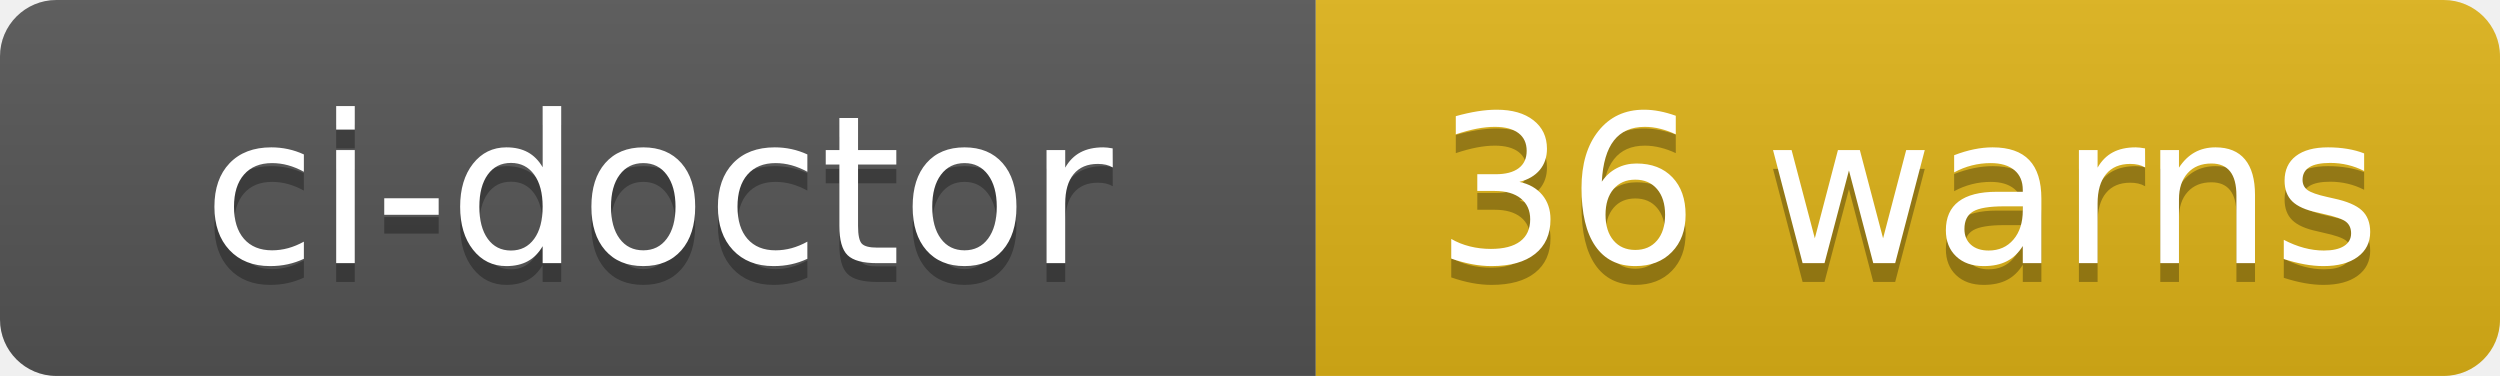
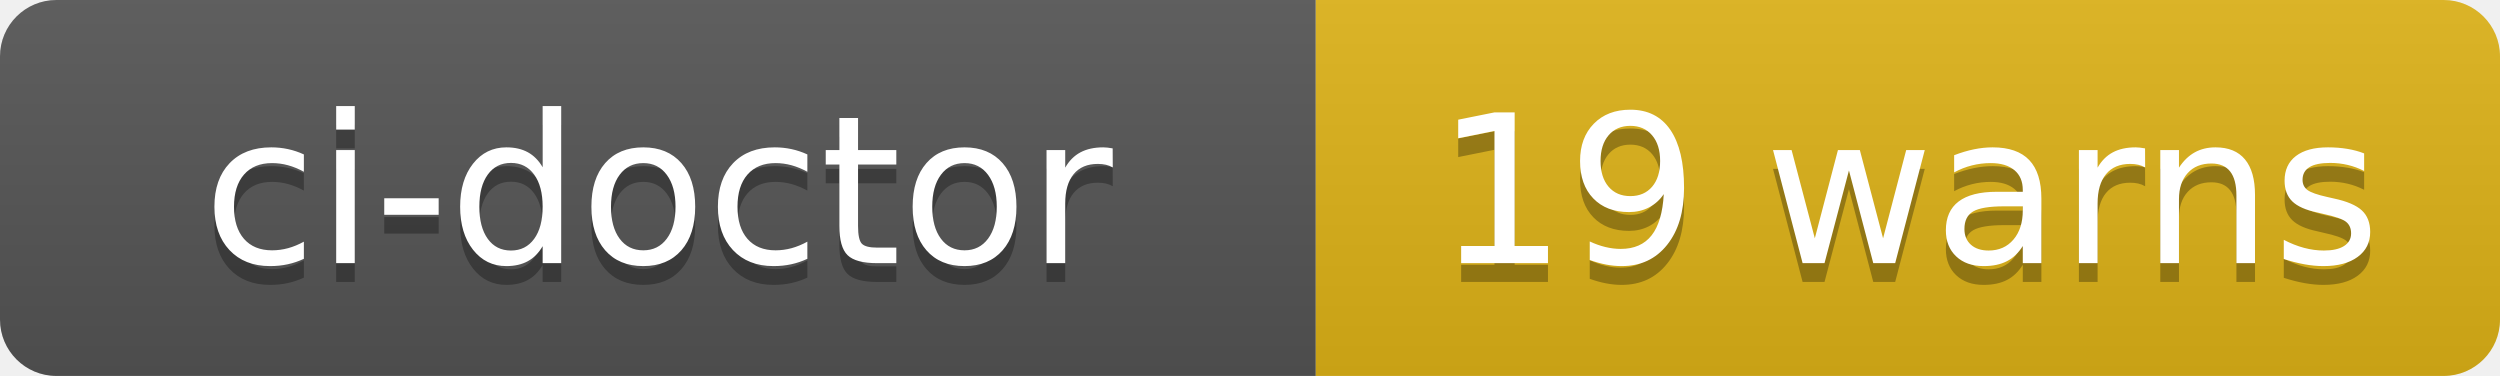
- <svg xmlns="http://www.w3.org/2000/svg" width="133" height="20" role="img" aria-label="ci-doctor: 36 warns">
+ <svg xmlns="http://www.w3.org/2000/svg" width="133" height="20" role="img" aria-label="ci-doctor: 19 warns">
  <linearGradient id="s" x2="0" y2="100%">
    <stop offset="0" stop-color="#bbb" stop-opacity=".1" />
    <stop offset="1" stop-opacity=".1" />
  </linearGradient>
  <clipPath id="r">
    <rect width="133" height="20" rx="3" fill="#fff" />
  </clipPath>
  <g clip-path="url(#r)">
    <rect width="70" height="20" fill="#555" />
    <rect x="70" width="63" height="20" fill="#dfb317" />
    <rect width="133" height="20" fill="url(#s)" />
  </g>
  <g fill="#fff" text-anchor="middle" font-family="Verdana,Geneva,DejaVu Sans,sans-serif" text-rendering="geometricPrecision" font-size="110">
    <text aria-hidden="true" x="350" y="150" fill="#010101" fill-opacity=".3" transform="scale(.1)" textLength="580">ci-doctor</text>
    <text x="350" y="140" transform="scale(.1)" fill="#fff" textLength="580">ci-doctor</text>
-     <text aria-hidden="true" x="1015" y="150" fill="#010101" fill-opacity=".3" transform="scale(.1)" textLength="510">36 warns</text>
-     <text x="1015" y="140" transform="scale(.1)" fill="#fff" textLength="510">36 warns</text>
+     <text aria-hidden="true" x="1015" y="150" fill="#010101" fill-opacity=".3" transform="scale(.1)" textLength="510">19 warns</text>
+     <text x="1015" y="140" transform="scale(.1)" fill="#fff" textLength="510">19 warns</text>
  </g>
</svg>
